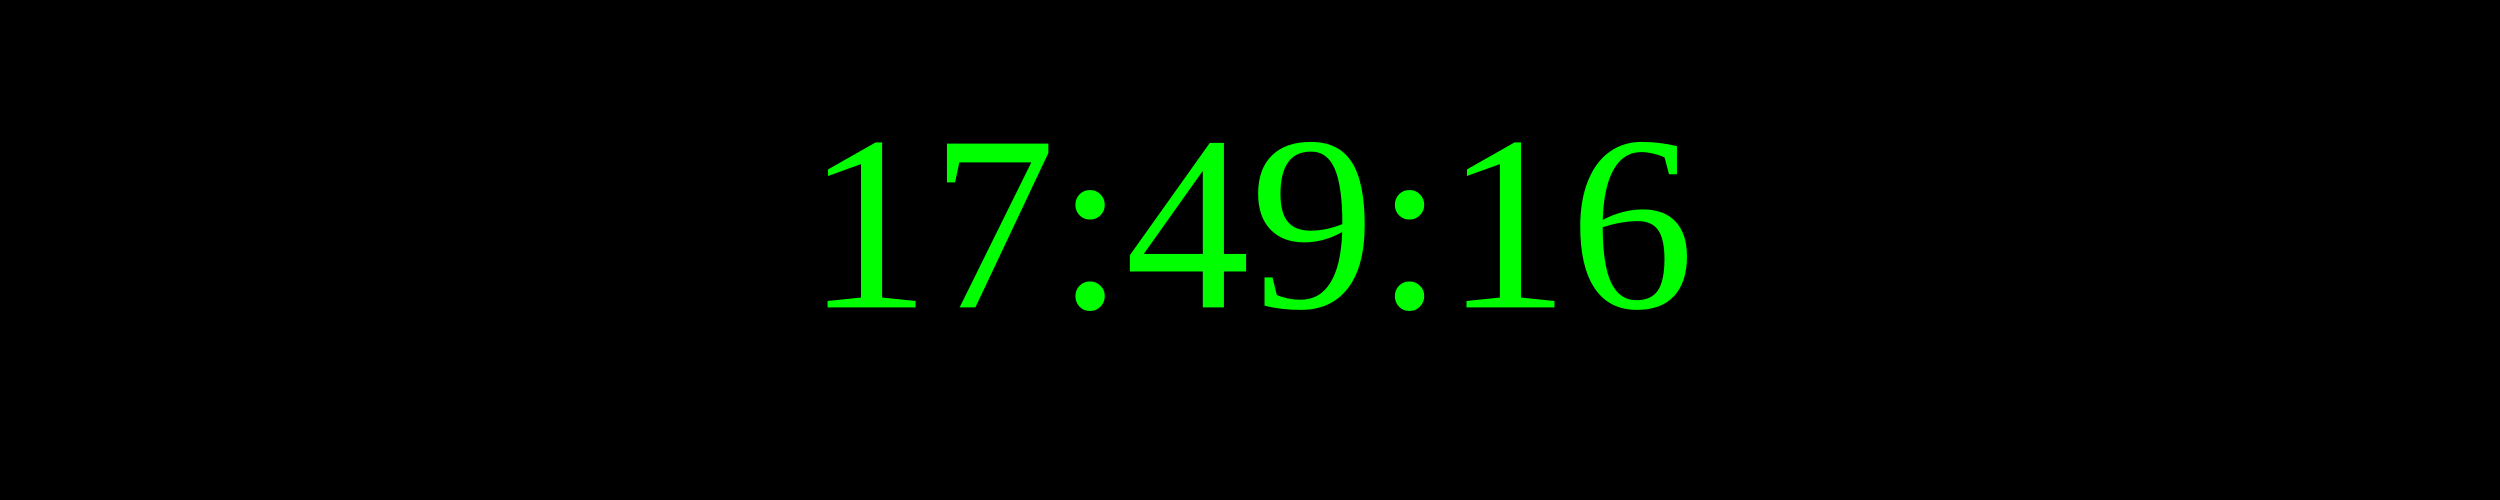
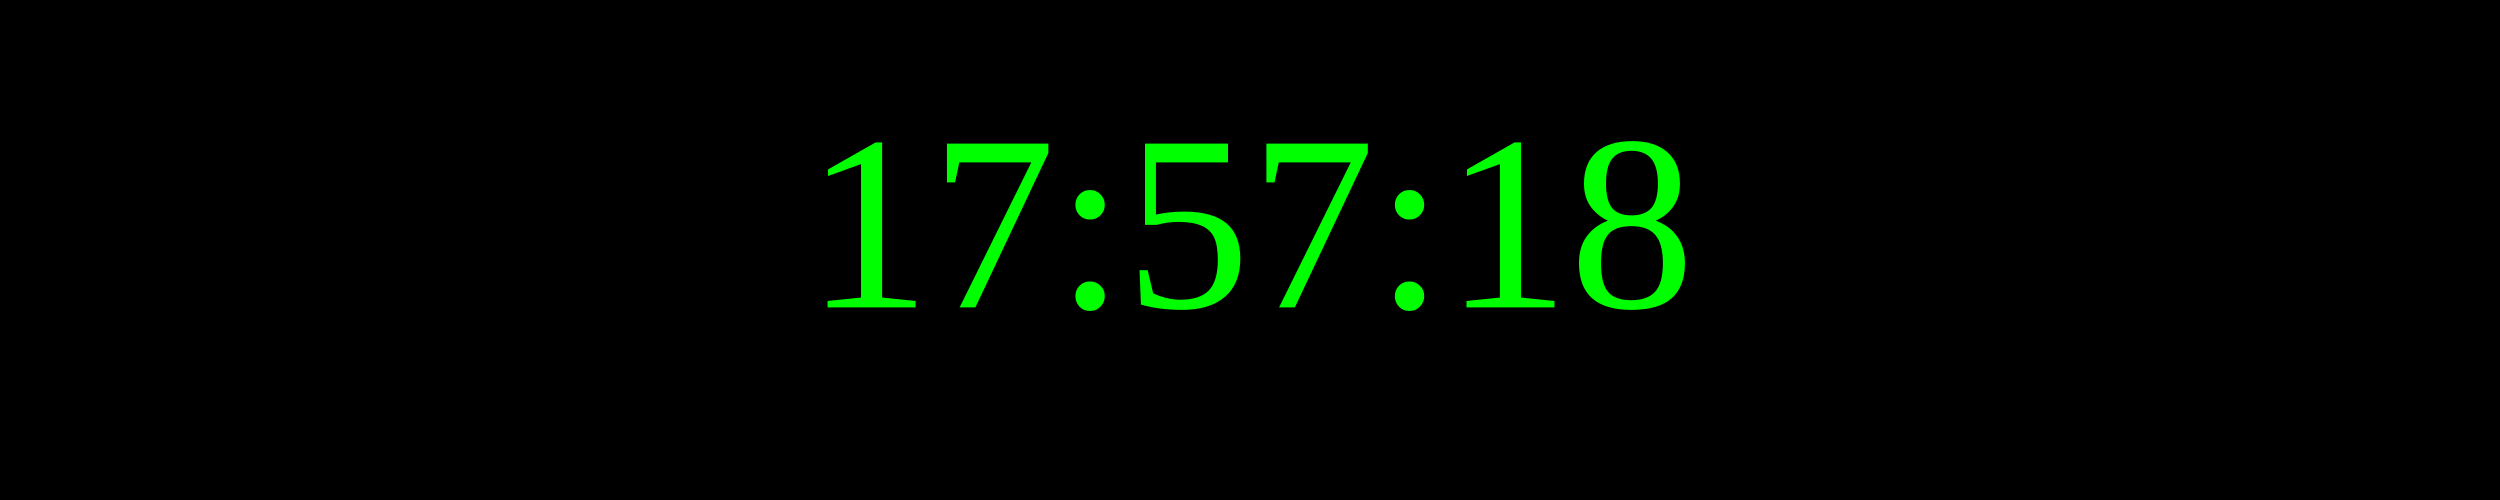
<svg xmlns="http://www.w3.org/2000/svg" width="250" height="50">
  <rect width="100%" height="100%" fill="black" />
  <text x="50%" y="50%" font-size="25" fill="lime" text-anchor="middle" dominant-baseline="middle">
- 17:49:16
+ 17:57:18
</text>
</svg>
